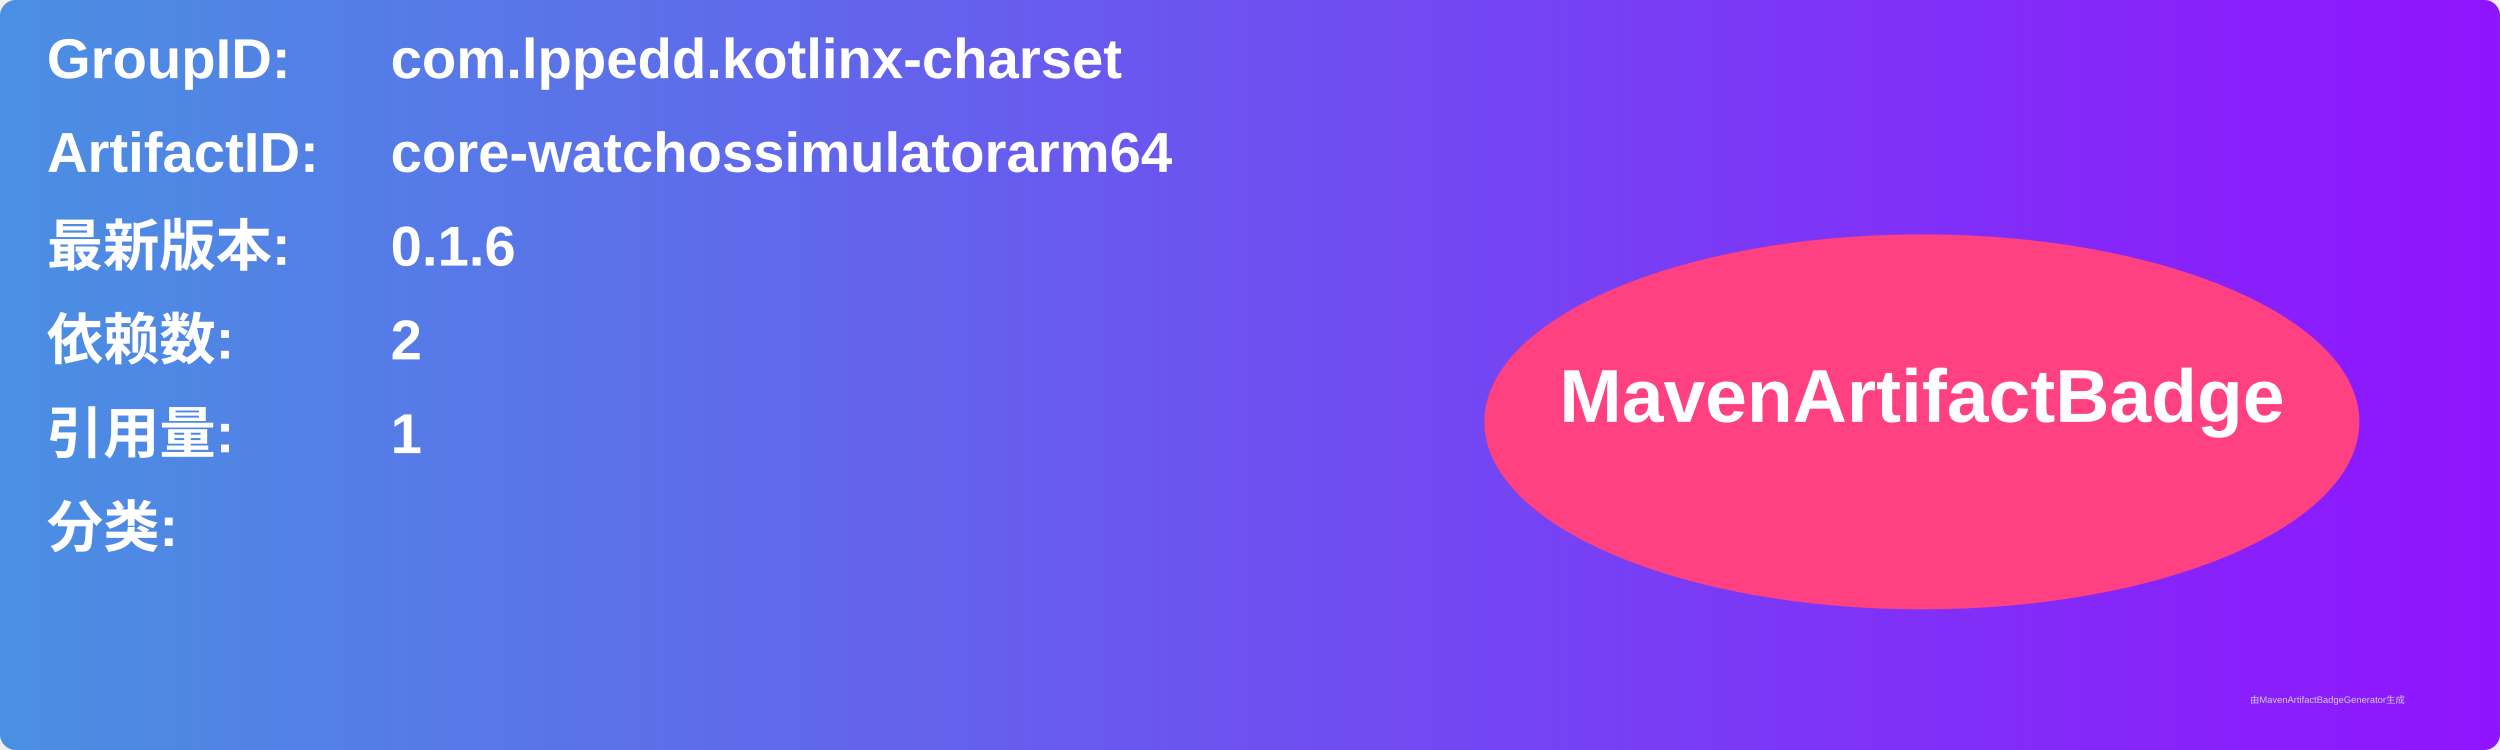
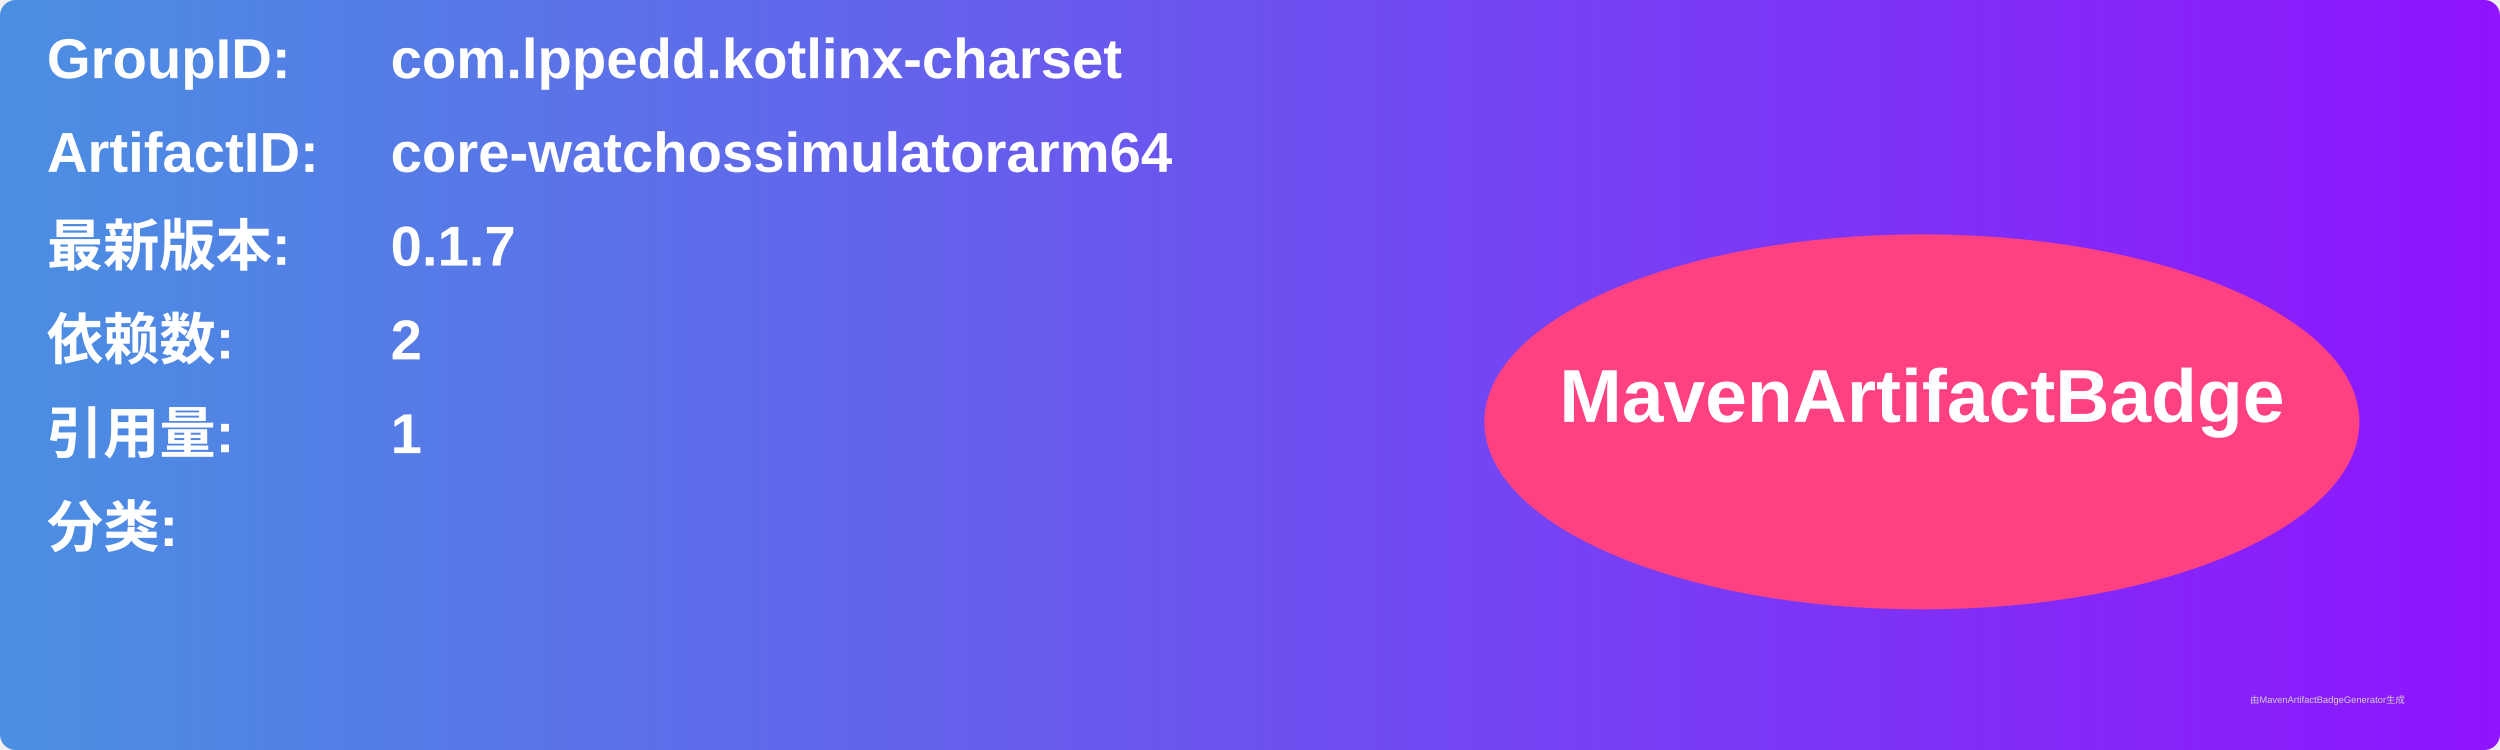
<svg xmlns="http://www.w3.org/2000/svg" width="800" height="240" viewBox="0 0 800 240">
  <linearGradient id="grad" x1="0%" y1="0%" x2="100%" y2="0%">
    <stop offset="0%" stop-color="#4a90e2" />
    <stop offset="100%" stop-color="#9013fe" />
  </linearGradient>
  <rect width="100%" height="100%" rx="5" ry="5" fill="url(#grad)" />
  <g transform="translate(15, 15)">
    <text x="0" y="10" font-family="Arial" font-size="18" fill="white" font-weight="bold" width="260">GroupID:</text>
    <text x="110" y="10" font-family="Arial" font-size="18" fill="white" font-weight="bold" width="460">com.lppedd.kotlinx-charset</text>
    <text x="0" y="40" font-family="Arial" font-size="18" fill="white" font-weight="bold" width="260">ArtifactID:</text>
    <text x="110" y="40" font-family="Arial" font-size="18" fill="white" font-weight="bold" width="460">core-watchossimulatorarm64</text>
    <text x="0" y="70" font-family="Arial" font-size="18" fill="white" font-weight="bold">最新版本:</text>
    <text x="110" y="70" font-family="Arial" font-size="18" fill="white" font-weight="bold">
-       <tspan font-weight="bold">0.1.6</tspan>
+       <tspan font-weight="bold">0.1.7</tspan>
    </text>
    <text x="0" y="100" font-family="Arial" font-size="18" fill="white" font-weight="bold">依赖数: </text>
    <text x="110" y="100" font-family="Arial" font-size="18" fill="white">
      <tspan font-weight="bold">2</tspan>
    </text>
    <text x="0" y="130" font-family="Arial" font-size="18" fill="white" font-weight="bold">引用量: </text>
    <text x="110" y="130" font-family="Arial" font-size="18" fill="white">
      <tspan font-weight="bold">1</tspan>
    </text>
    <text x="0" y="160" font-family="Arial" font-size="18" fill="white" font-weight="bold">分类:</text>
    <text x="10" y="190" font-family="Arial" font-size="10" fill="white">
      <tspan font-weight="bold" />
    </text>
    <ellipse cx="600" cy="120" rx="140" ry="60" fill="#ff4081" />
    <text x="600" y="120" text-anchor="middle" font-family="Arial" font-size="24" fill="white" font-weight="bold">MavenArtifactBadge</text>
  </g>
  <text x="720" y="225" font-family="Arial" font-size="3" fill="#d0d0d0">由MavenArtifactBadgeGenerator生成</text>
</svg>
